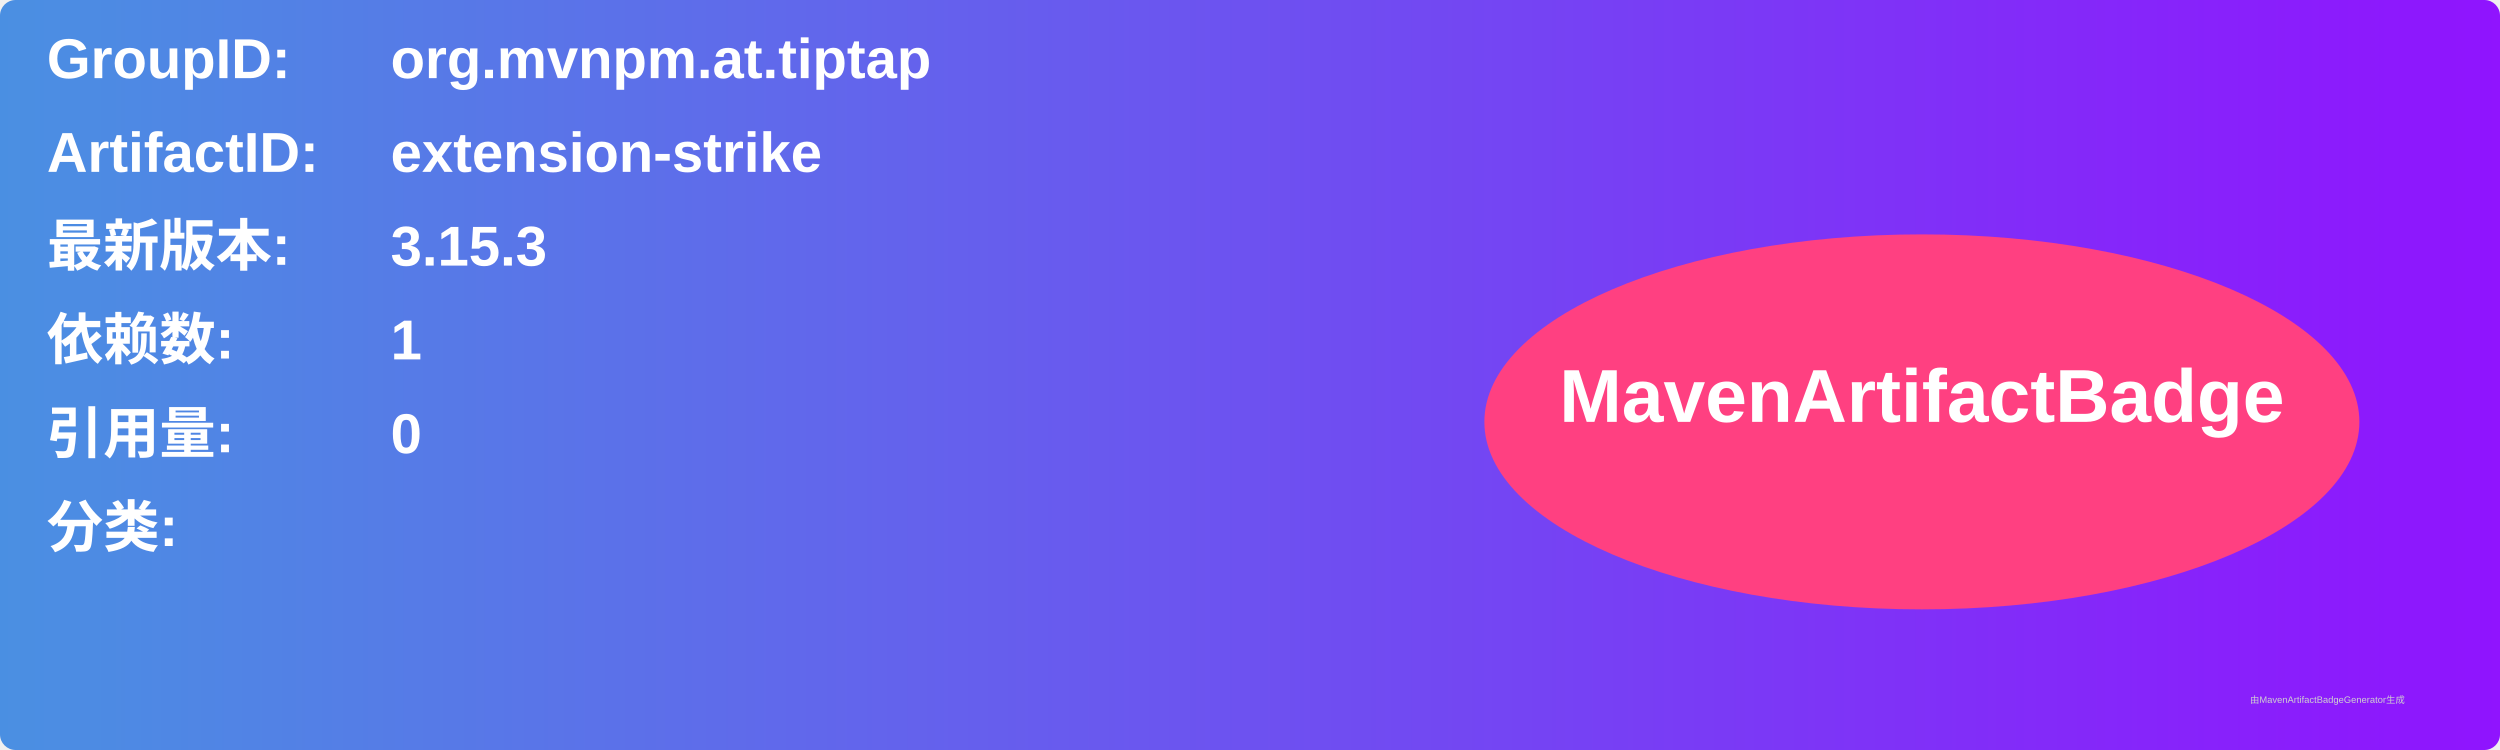
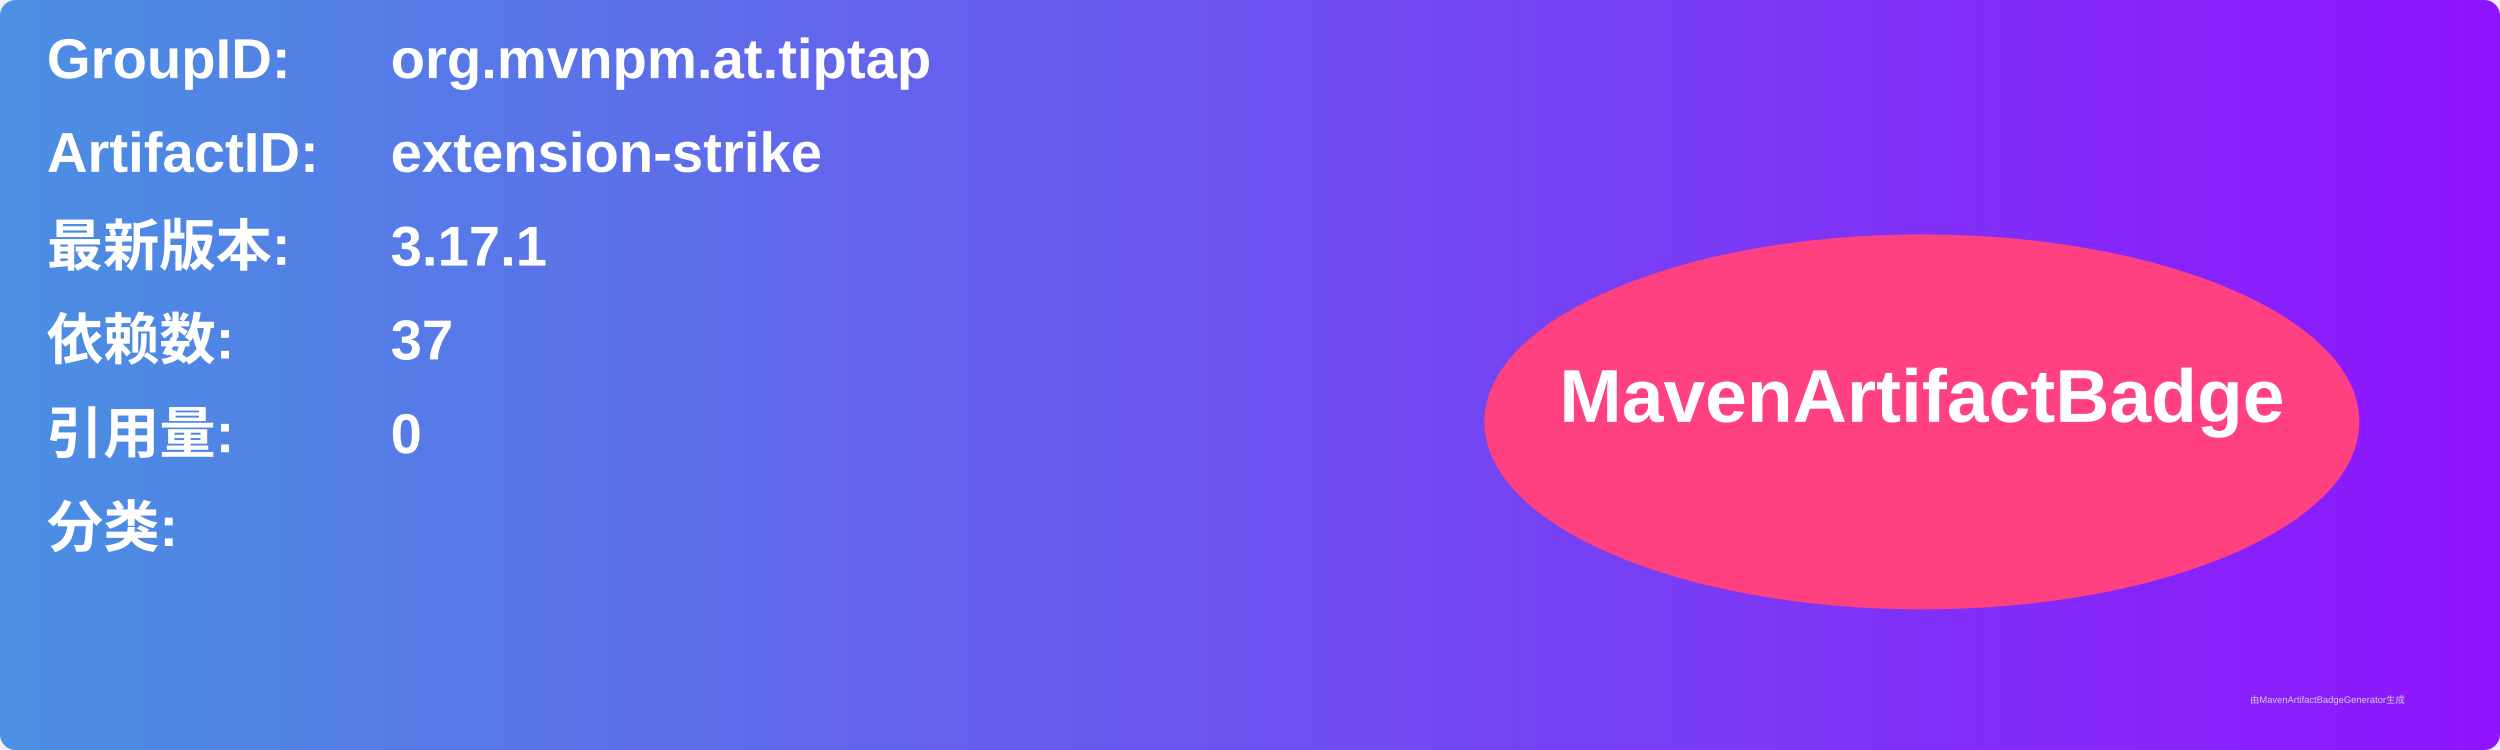
<svg xmlns="http://www.w3.org/2000/svg" width="800" height="240" viewBox="0 0 800 240">
  <linearGradient id="grad" x1="0%" y1="0%" x2="100%" y2="0%">
    <stop offset="0%" stop-color="#4a90e2" />
    <stop offset="100%" stop-color="#9013fe" />
  </linearGradient>
  <rect width="100%" height="100%" rx="5" ry="5" fill="url(#grad)" />
  <g transform="translate(15, 15)">
    <text x="0" y="10" font-family="Arial" font-size="18" fill="white" font-weight="bold" width="260">GroupID:</text>
    <text x="110" y="10" font-family="Arial" font-size="18" fill="white" font-weight="bold" width="460">org.mvnpm.at.tiptap</text>
    <text x="0" y="40" font-family="Arial" font-size="18" fill="white" font-weight="bold" width="260">ArtifactID:</text>
    <text x="110" y="40" font-family="Arial" font-size="18" fill="white" font-weight="bold" width="460">extension-strike</text>
    <text x="0" y="70" font-family="Arial" font-size="18" fill="white" font-weight="bold">最新版本:</text>
    <text x="110" y="70" font-family="Arial" font-size="18" fill="white" font-weight="bold">
-       <tspan font-weight="bold">3.15.3</tspan>
+       <tspan font-weight="bold">3.17.1</tspan>
    </text>
    <text x="0" y="100" font-family="Arial" font-size="18" fill="white" font-weight="bold">依赖数: </text>
    <text x="110" y="100" font-family="Arial" font-size="18" fill="white">
-       <tspan font-weight="bold">1</tspan>
+       <tspan font-weight="bold">37</tspan>
    </text>
    <text x="0" y="130" font-family="Arial" font-size="18" fill="white" font-weight="bold">引用量: </text>
    <text x="110" y="130" font-family="Arial" font-size="18" fill="white">
      <tspan font-weight="bold">0</tspan>
    </text>
    <text x="0" y="160" font-family="Arial" font-size="18" fill="white" font-weight="bold">分类:</text>
    <text x="10" y="190" font-family="Arial" font-size="10" fill="white">
      <tspan font-weight="bold" />
    </text>
    <ellipse cx="600" cy="120" rx="140" ry="60" fill="#ff4081" />
    <text x="600" y="120" text-anchor="middle" font-family="Arial" font-size="24" fill="white" font-weight="bold">MavenArtifactBadge</text>
  </g>
  <text x="720" y="225" font-family="Arial" font-size="3" fill="#d0d0d0">由MavenArtifactBadgeGenerator生成</text>
</svg>
